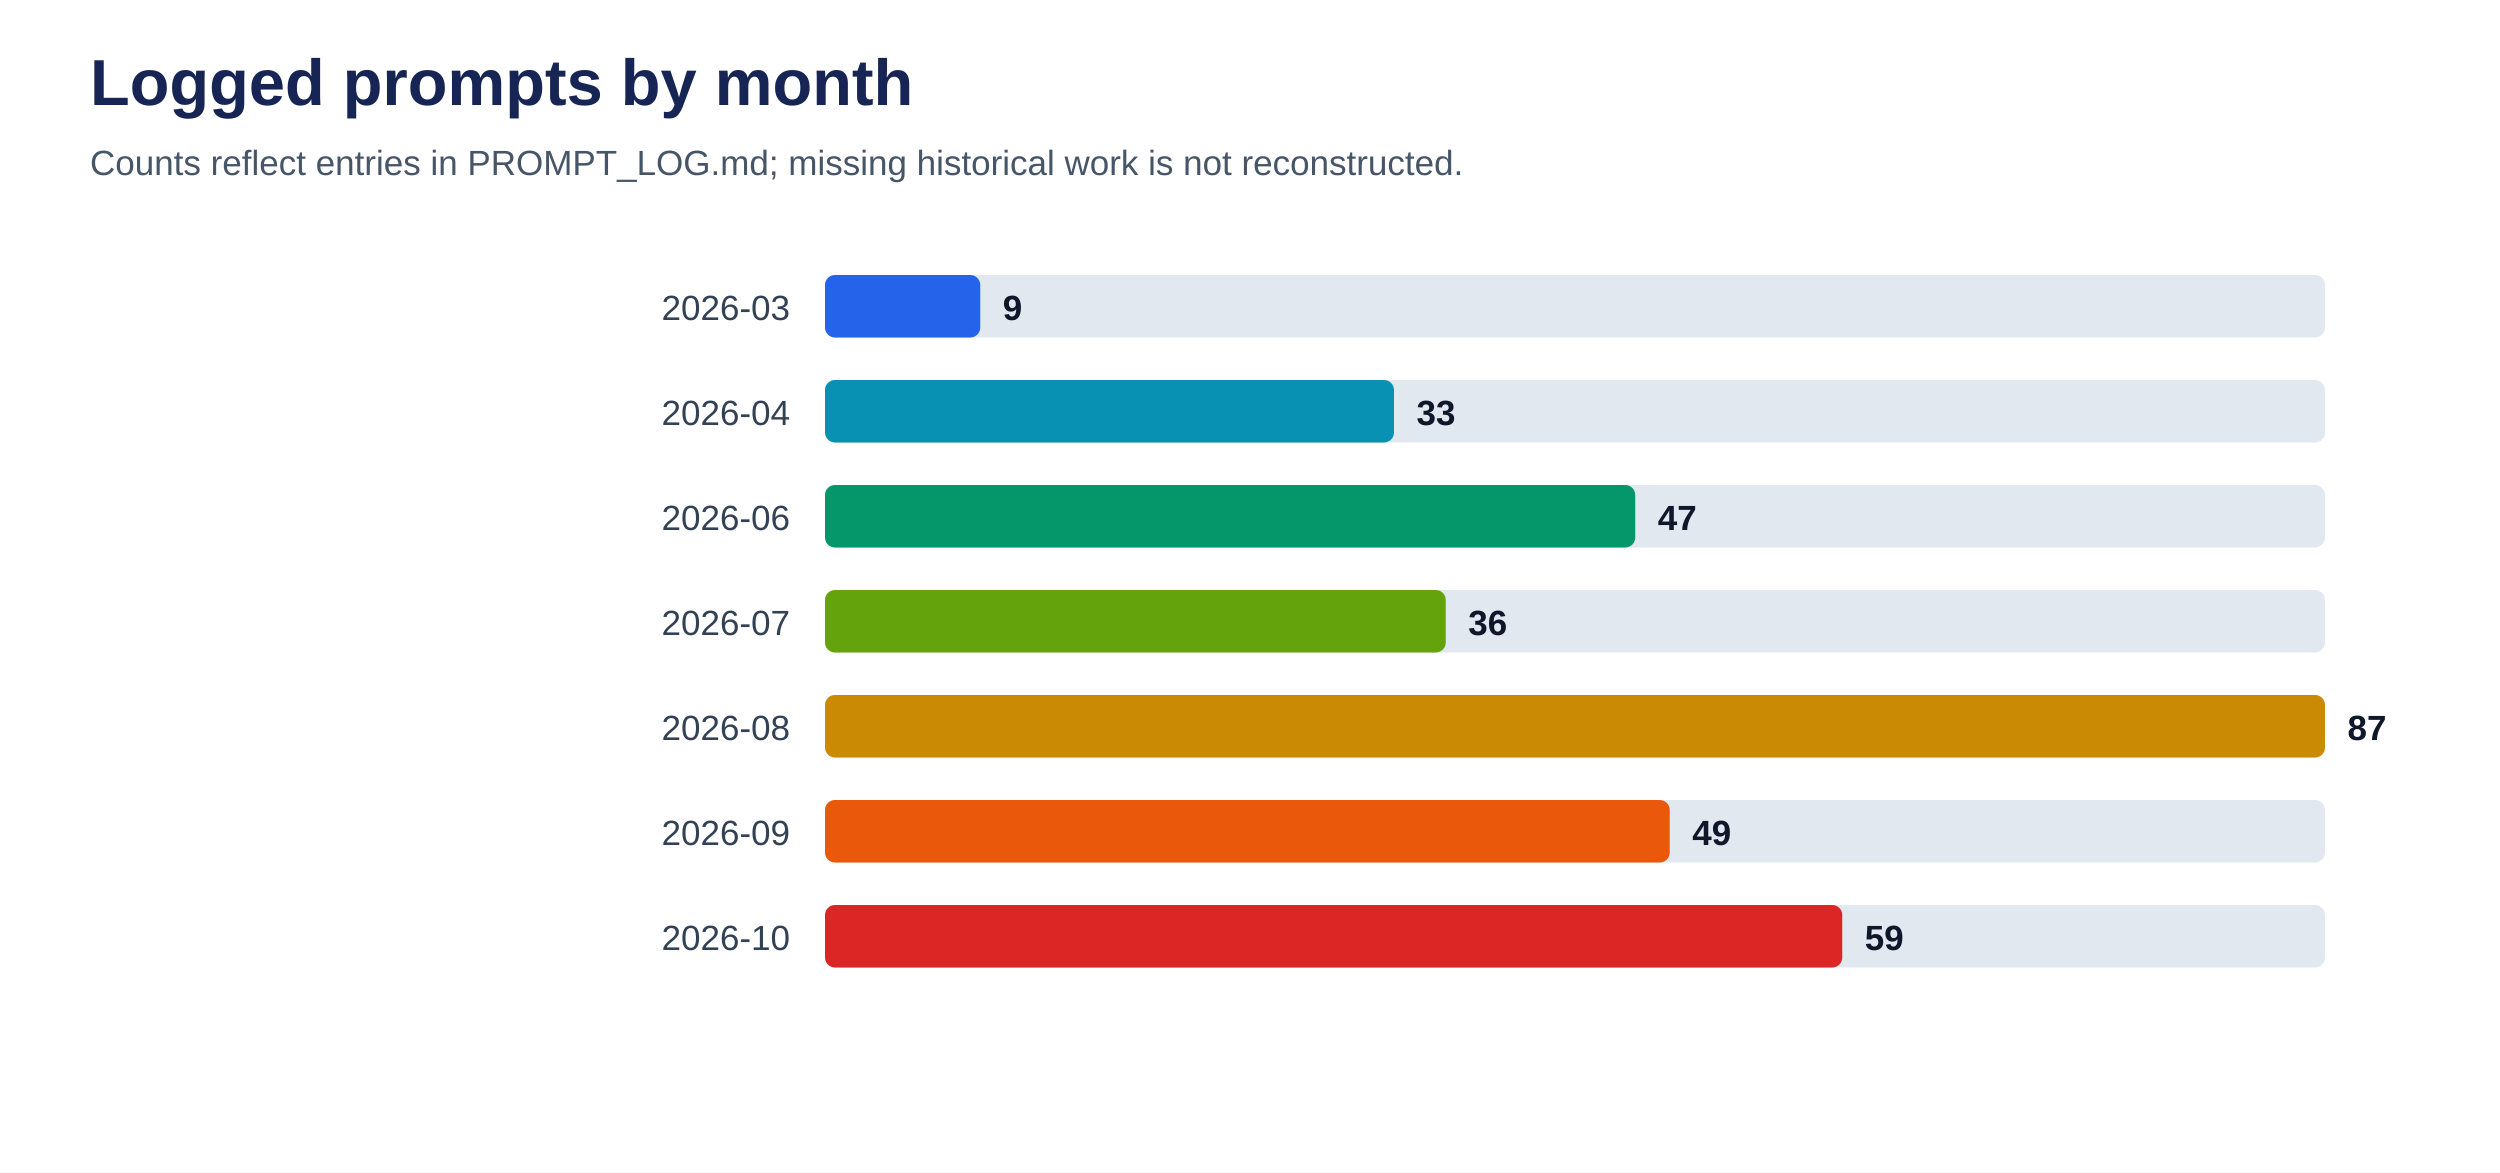
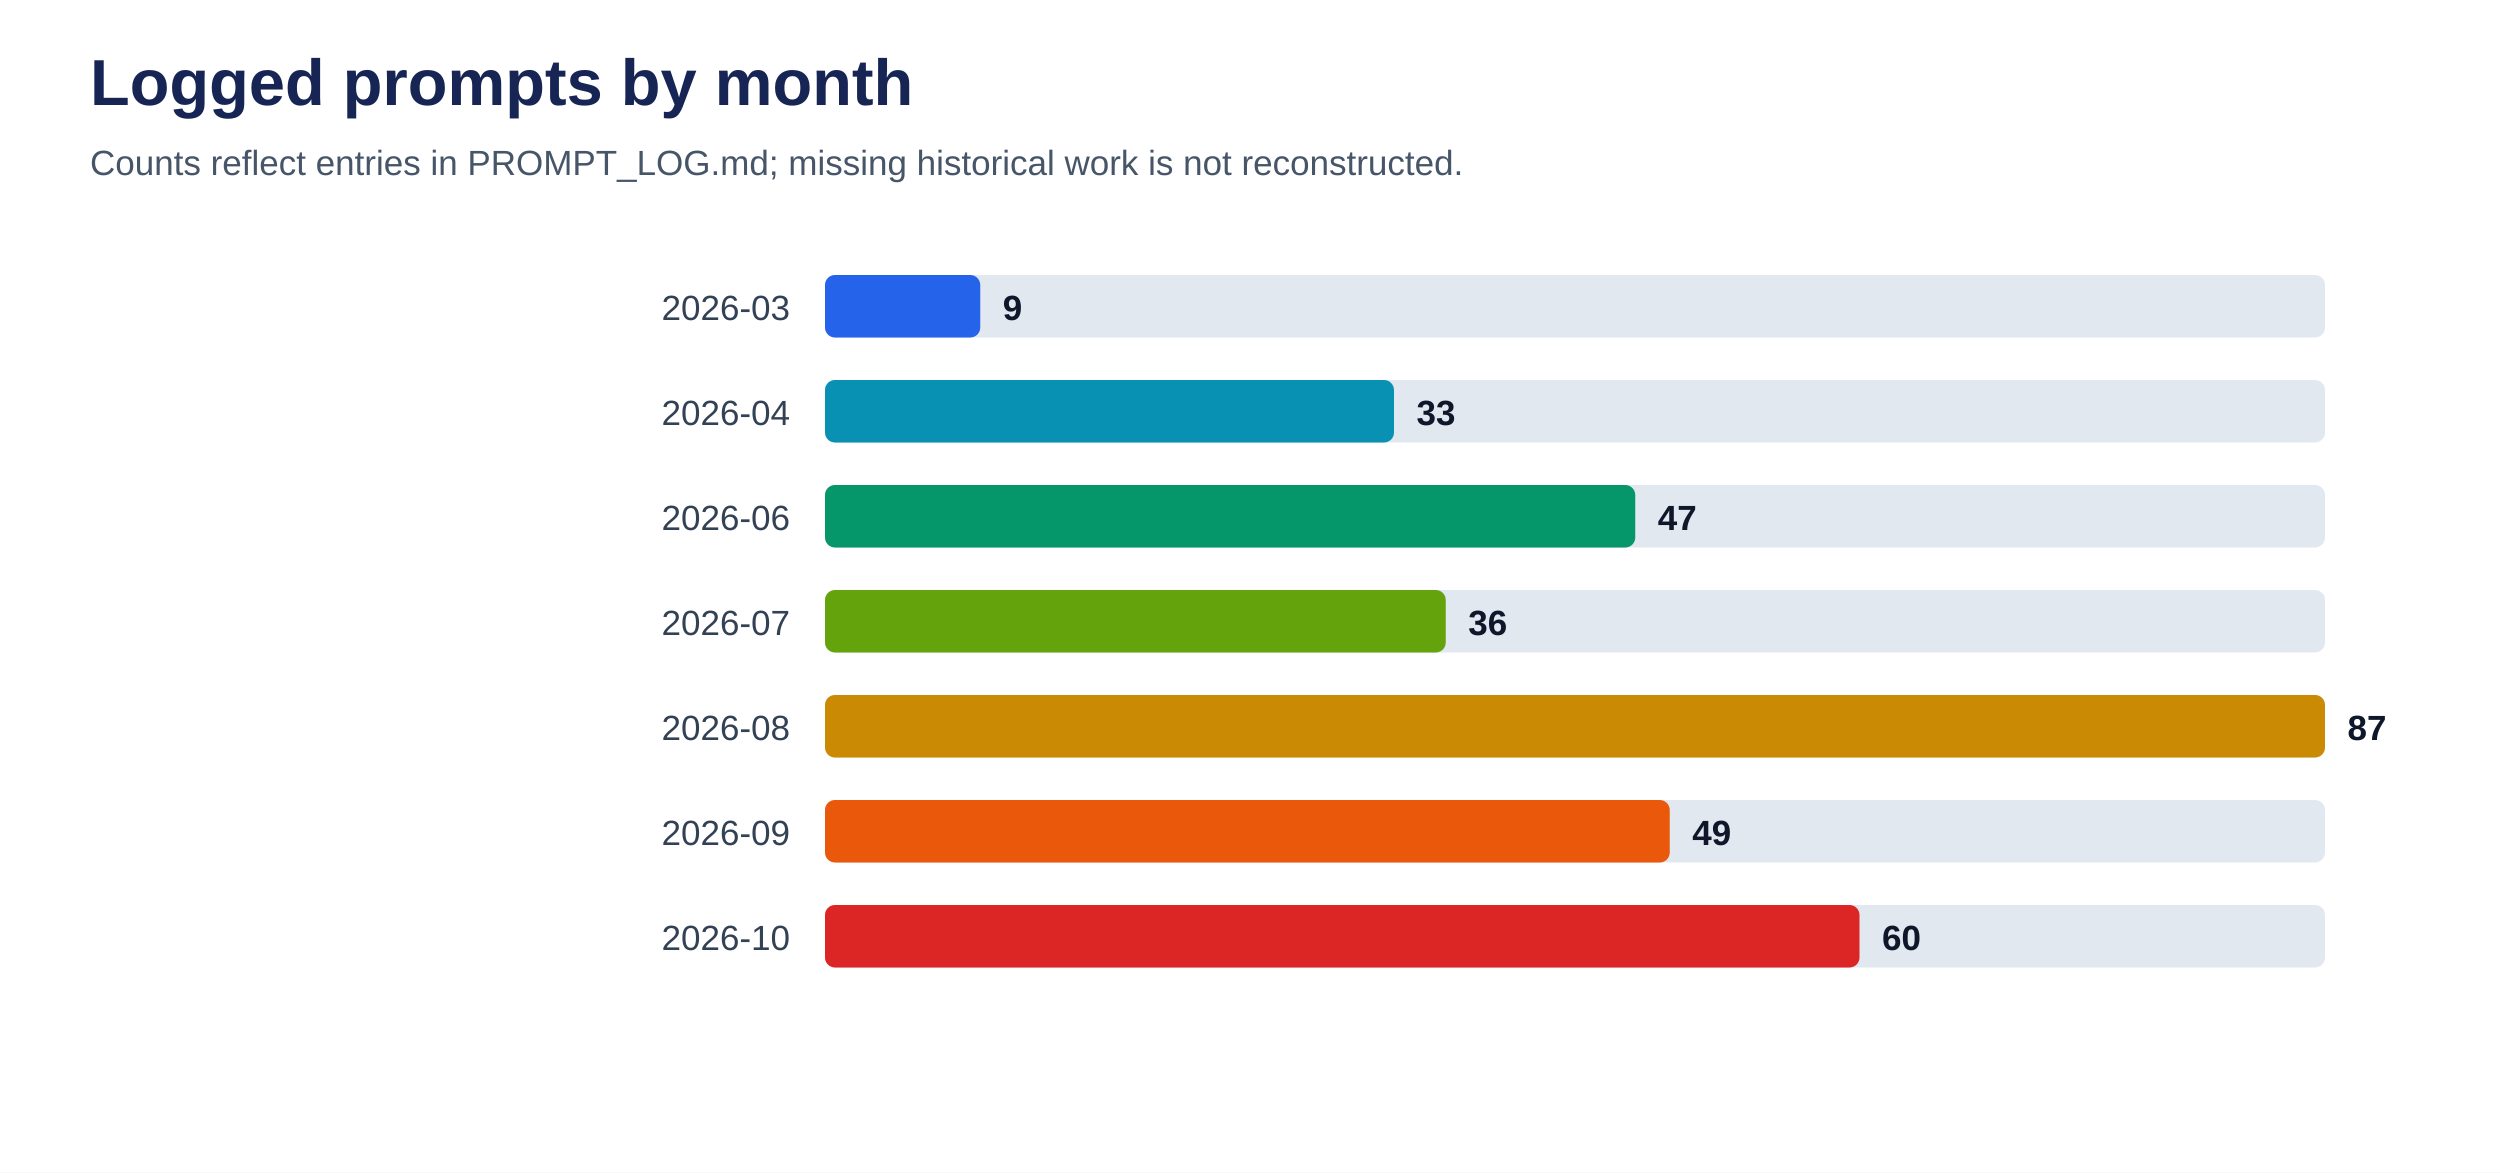
<svg xmlns="http://www.w3.org/2000/svg" viewBox="0 0 1000 469" role="img" aria-labelledby="title desc">
  <rect width="100%" height="100%" fill="#ffffff" />
  <text x="36" y="42" font-family="Arial, sans-serif" font-size="26" font-weight="700" fill="#172554">Logged prompts by month</text>
  <text x="36" y="70" font-family="Arial, sans-serif" font-size="14" fill="#475569">Counts reflect entries in PROMPT_LOG.md; missing historical work is not reconstructed.</text>
  <text x="316" y="128" text-anchor="end" font-family="Arial, sans-serif" font-size="14" fill="#334155">2026-03</text>
  <rect x="330" y="110" width="600" height="25" rx="4" fill="#e2e8f0" />
  <rect x="330" y="110" width="62.1" height="25" rx="4" fill="#2563eb" />
  <text x="401.1" y="128" font-family="Arial, sans-serif" font-size="14" font-weight="700" fill="#0f172a">9</text>
  <text x="316" y="170" text-anchor="end" font-family="Arial, sans-serif" font-size="14" fill="#334155">2026-04</text>
  <rect x="330" y="152" width="600" height="25" rx="4" fill="#e2e8f0" />
  <rect x="330" y="152" width="227.6" height="25" rx="4" fill="#0891b2" />
  <text x="566.6" y="170" font-family="Arial, sans-serif" font-size="14" font-weight="700" fill="#0f172a">33</text>
  <text x="316" y="212" text-anchor="end" font-family="Arial, sans-serif" font-size="14" fill="#334155">2026-06</text>
  <rect x="330" y="194" width="600" height="25" rx="4" fill="#e2e8f0" />
  <rect x="330" y="194" width="324.1" height="25" rx="4" fill="#059669" />
  <text x="663.1" y="212" font-family="Arial, sans-serif" font-size="14" font-weight="700" fill="#0f172a">47</text>
  <text x="316" y="254" text-anchor="end" font-family="Arial, sans-serif" font-size="14" fill="#334155">2026-07</text>
  <rect x="330" y="236" width="600" height="25" rx="4" fill="#e2e8f0" />
  <rect x="330" y="236" width="248.3" height="25" rx="4" fill="#65a30d" />
  <text x="587.3" y="254" font-family="Arial, sans-serif" font-size="14" font-weight="700" fill="#0f172a">36</text>
  <text x="316" y="296" text-anchor="end" font-family="Arial, sans-serif" font-size="14" fill="#334155">2026-08</text>
  <rect x="330" y="278" width="600" height="25" rx="4" fill="#e2e8f0" />
  <rect x="330" y="278" width="600.0" height="25" rx="4" fill="#ca8a04" />
  <text x="939.0" y="296" font-family="Arial, sans-serif" font-size="14" font-weight="700" fill="#0f172a">87</text>
  <text x="316" y="338" text-anchor="end" font-family="Arial, sans-serif" font-size="14" fill="#334155">2026-09</text>
  <rect x="330" y="320" width="600" height="25" rx="4" fill="#e2e8f0" />
  <rect x="330" y="320" width="337.9" height="25" rx="4" fill="#ea580c" />
  <text x="676.9" y="338" font-family="Arial, sans-serif" font-size="14" font-weight="700" fill="#0f172a">49</text>
  <text x="316" y="380" text-anchor="end" font-family="Arial, sans-serif" font-size="14" fill="#334155">2026-10</text>
  <rect x="330" y="362" width="600" height="25" rx="4" fill="#e2e8f0" />
-   <rect x="330" y="362" width="406.9" height="25" rx="4" fill="#dc2626" />
-   <text x="745.9" y="380" font-family="Arial, sans-serif" font-size="14" font-weight="700" fill="#0f172a">59</text>
+   <rect x="330" y="362" width="413.8" height="25" rx="4" fill="#dc2626" />
+   <text x="752.8" y="380" font-family="Arial, sans-serif" font-size="14" font-weight="700" fill="#0f172a">60</text>
</svg>
